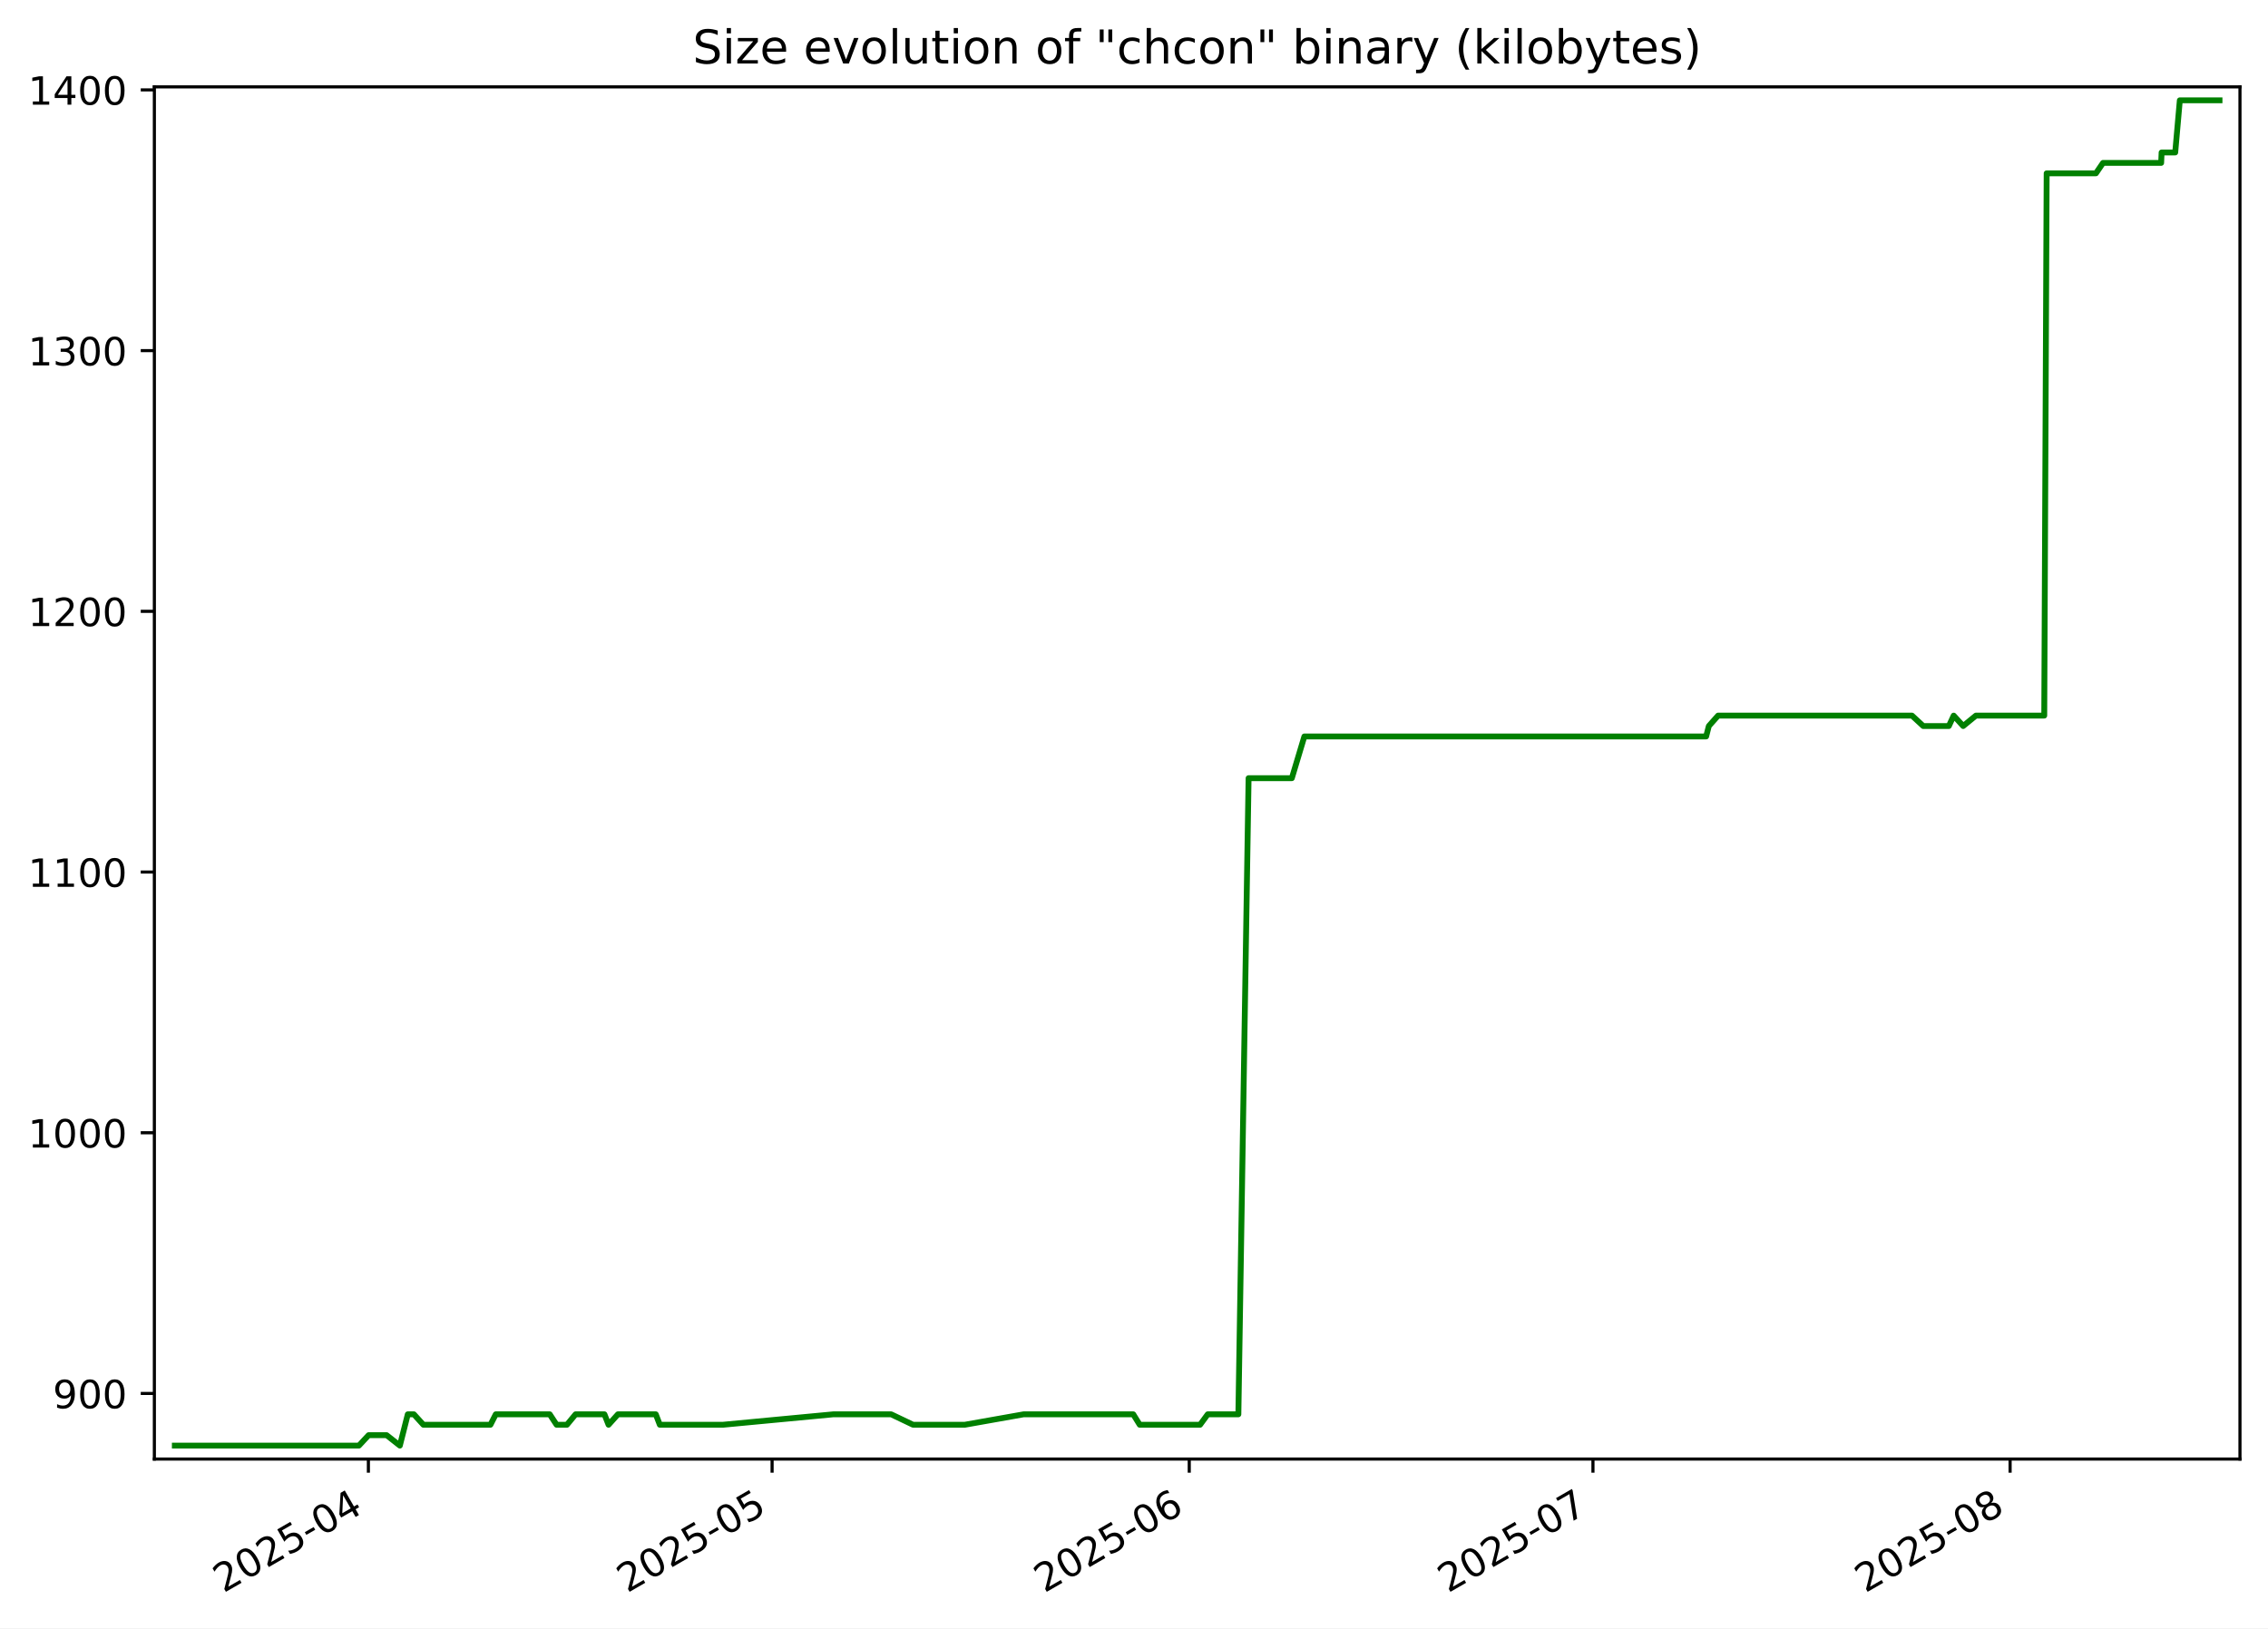
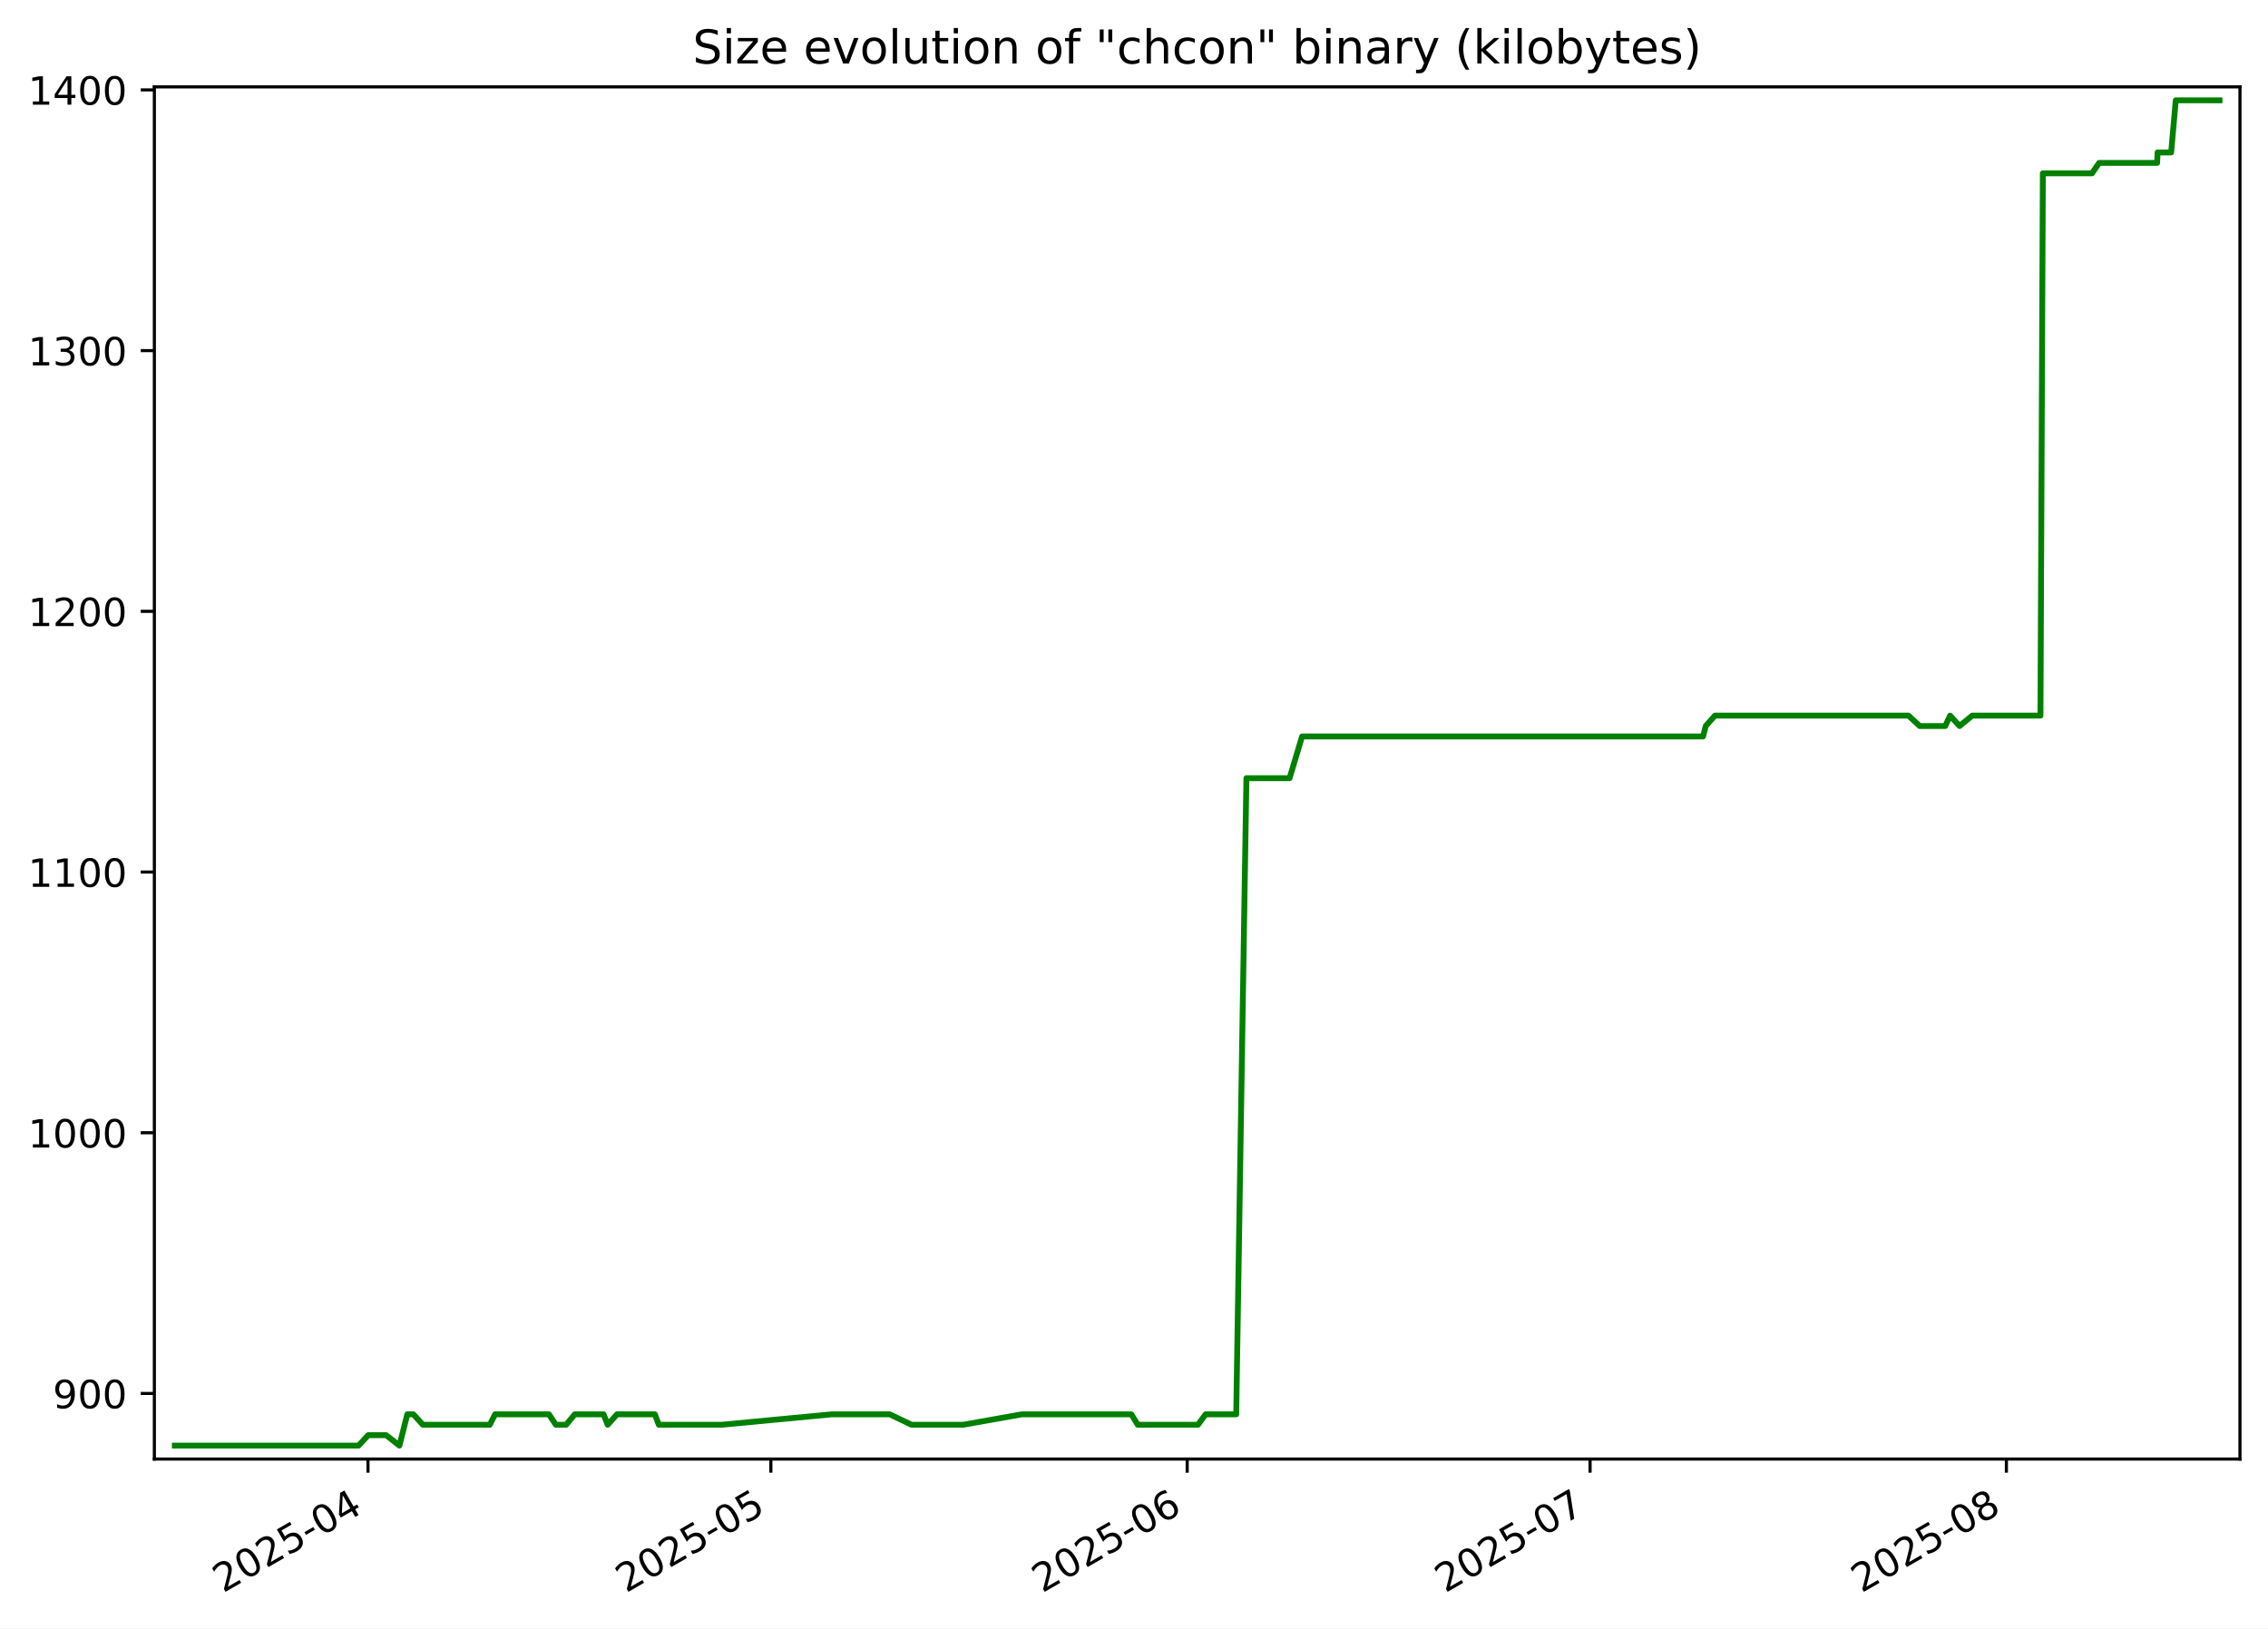
<svg xmlns="http://www.w3.org/2000/svg" xmlns:xlink="http://www.w3.org/1999/xlink" width="582.53pt" height="418.303pt" viewBox="0 0 582.53 418.303" version="1.1">
  <defs>
    <style type="text/css">*{stroke-linejoin: round; stroke-linecap: butt}</style>
  </defs>
  <g id="figure_1">
    <g id="patch_1">
      <path d="M -0 418.303  L 582.53 418.303  L 582.53 0  L -0 0  z " style="fill: #ffffff" />
    </g>
    <g id="axes_1">
      <g id="patch_2">
        <path d="M 39.65 374.83  L 575.33 374.83  L 575.33 22.318  L 39.65 22.318  z " style="fill: #ffffff" />
      </g>
      <g id="matplotlib.axis_1">
        <g id="xtick_1">
          <g id="line2d_1">
            <defs>
-               <path id="m0f85581ca5" d="M 0 0  L 0 3.5  " style="stroke: #000000; stroke-width: 0.8" />
+               <path id="m07874ce5cb" d="M 0 0  L 0 3.5  " style="stroke: #000000; stroke-width: 0.8" />
            </defs>
            <g>
-               <use xlink:href="#m0f85581ca5" x="94.619" y="374.83" style="stroke: #000000; stroke-width: 0.8" />
+               <use xlink:href="#m07874ce5cb" x="94.518" y="374.83" style="stroke: #000000; stroke-width: 0.8" />
            </g>
          </g>
          <g id="text_1">
-             <g transform="translate(57.39431 409.302) rotate(-30) scale(0.1 -0.1)">
+             <g transform="translate(57.29353 409.302) rotate(-30) scale(0.1 -0.1)">
              <defs>
                <path id="DejaVuSans-32" d="M 1228 531  L 3431 531  L 3431 0  L 469 0  L 469 531  Q 828 903 1448 1529  Q 2069 2156 2228 2338  Q 2531 2678 2651 2914  Q 2772 3150 2772 3378  Q 2772 3750 2511 3984  Q 2250 4219 1831 4219  Q 1534 4219 1204 4116  Q 875 4013 500 3803  L 500 4441  Q 881 4594 1212 4672  Q 1544 4750 1819 4750  Q 2544 4750 2975 4387  Q 3406 4025 3406 3419  Q 3406 3131 3298 2873  Q 3191 2616 2906 2266  Q 2828 2175 2409 1742  Q 1991 1309 1228 531  z " transform="scale(0.015625)" />
                <path id="DejaVuSans-30" d="M 2034 4250  Q 1547 4250 1301 3770  Q 1056 3291 1056 2328  Q 1056 1369 1301 889  Q 1547 409 2034 409  Q 2525 409 2770 889  Q 3016 1369 3016 2328  Q 3016 3291 2770 3770  Q 2525 4250 2034 4250  z M 2034 4750  Q 2819 4750 3233 4129  Q 3647 3509 3647 2328  Q 3647 1150 3233 529  Q 2819 -91 2034 -91  Q 1250 -91 836 529  Q 422 1150 422 2328  Q 422 3509 836 4129  Q 1250 4750 2034 4750  z " transform="scale(0.015625)" />
                <path id="DejaVuSans-35" d="M 691 4666  L 3169 4666  L 3169 4134  L 1269 4134  L 1269 2991  Q 1406 3038 1543 3061  Q 1681 3084 1819 3084  Q 2600 3084 3056 2656  Q 3513 2228 3513 1497  Q 3513 744 3044 326  Q 2575 -91 1722 -91  Q 1428 -91 1123 -41  Q 819 9 494 109  L 494 744  Q 775 591 1075 516  Q 1375 441 1709 441  Q 2250 441 2565 725  Q 2881 1009 2881 1497  Q 2881 1984 2565 2268  Q 2250 2553 1709 2553  Q 1456 2553 1204 2497  Q 953 2441 691 2322  L 691 4666  z " transform="scale(0.015625)" />
                <path id="DejaVuSans-2d" d="M 313 2009  L 1997 2009  L 1997 1497  L 313 1497  L 313 2009  z " transform="scale(0.015625)" />
                <path id="DejaVuSans-34" d="M 2419 4116  L 825 1625  L 2419 1625  L 2419 4116  z M 2253 4666  L 3047 4666  L 3047 1625  L 3713 1625  L 3713 1100  L 3047 1100  L 3047 0  L 2419 0  L 2419 1100  L 313 1100  L 313 1709  L 2253 4666  z " transform="scale(0.015625)" />
              </defs>
              <use xlink:href="#DejaVuSans-32" />
              <use xlink:href="#DejaVuSans-30" x="63.623" />
              <use xlink:href="#DejaVuSans-32" x="127.246" />
              <use xlink:href="#DejaVuSans-35" x="190.869" />
              <use xlink:href="#DejaVuSans-2d" x="254.492" />
              <use xlink:href="#DejaVuSans-30" x="290.576" />
              <use xlink:href="#DejaVuSans-34" x="354.199" />
            </g>
          </g>
        </g>
        <g id="xtick_2">
          <g id="line2d_2">
            <g>
-               <use xlink:href="#m0f85581ca5" x="198.309" y="374.83" style="stroke: #000000; stroke-width: 0.8" />
+               <use xlink:href="#m07874ce5cb" x="197.998" y="374.83" style="stroke: #000000; stroke-width: 0.8" />
            </g>
          </g>
          <g id="text_2">
-             <g transform="translate(161.0841 409.302) rotate(-30) scale(0.1 -0.1)">
+             <g transform="translate(160.7731 409.302) rotate(-30) scale(0.1 -0.1)">
              <use xlink:href="#DejaVuSans-32" />
              <use xlink:href="#DejaVuSans-30" x="63.623" />
              <use xlink:href="#DejaVuSans-32" x="127.246" />
              <use xlink:href="#DejaVuSans-35" x="190.869" />
              <use xlink:href="#DejaVuSans-2d" x="254.492" />
              <use xlink:href="#DejaVuSans-30" x="290.576" />
              <use xlink:href="#DejaVuSans-35" x="354.199" />
            </g>
          </g>
        </g>
        <g id="xtick_3">
          <g id="line2d_3">
            <g>
-               <use xlink:href="#m0f85581ca5" x="305.455" y="374.83" style="stroke: #000000; stroke-width: 0.8" />
+               <use xlink:href="#m07874ce5cb" x="304.927" y="374.83" style="stroke: #000000; stroke-width: 0.8" />
            </g>
          </g>
          <g id="text_3">
-             <g transform="translate(268.2302 409.302) rotate(-30) scale(0.1 -0.1)">
+             <g transform="translate(267.702 409.302) rotate(-30) scale(0.1 -0.1)">
              <defs>
                <path id="DejaVuSans-36" d="M 2113 2584  Q 1688 2584 1439 2293  Q 1191 2003 1191 1497  Q 1191 994 1439 701  Q 1688 409 2113 409  Q 2538 409 2786 701  Q 3034 994 3034 1497  Q 3034 2003 2786 2293  Q 2538 2584 2113 2584  z M 3366 4563  L 3366 3988  Q 3128 4100 2886 4159  Q 2644 4219 2406 4219  Q 1781 4219 1451 3797  Q 1122 3375 1075 2522  Q 1259 2794 1537 2939  Q 1816 3084 2150 3084  Q 2853 3084 3261 2657  Q 3669 2231 3669 1497  Q 3669 778 3244 343  Q 2819 -91 2113 -91  Q 1303 -91 875 529  Q 447 1150 447 2328  Q 447 3434 972 4092  Q 1497 4750 2381 4750  Q 2619 4750 2861 4703  Q 3103 4656 3366 4563  z " transform="scale(0.015625)" />
              </defs>
              <use xlink:href="#DejaVuSans-32" />
              <use xlink:href="#DejaVuSans-30" x="63.623" />
              <use xlink:href="#DejaVuSans-32" x="127.246" />
              <use xlink:href="#DejaVuSans-35" x="190.869" />
              <use xlink:href="#DejaVuSans-2d" x="254.492" />
              <use xlink:href="#DejaVuSans-30" x="290.576" />
              <use xlink:href="#DejaVuSans-36" x="354.199" />
            </g>
          </g>
        </g>
        <g id="xtick_4">
          <g id="line2d_4">
            <g>
-               <use xlink:href="#m0f85581ca5" x="409.145" y="374.83" style="stroke: #000000; stroke-width: 0.8" />
+               <use xlink:href="#m07874ce5cb" x="408.406" y="374.83" style="stroke: #000000; stroke-width: 0.8" />
            </g>
          </g>
          <g id="text_4">
-             <g transform="translate(371.9199 409.302) rotate(-30) scale(0.1 -0.1)">
+             <g transform="translate(371.1816 409.302) rotate(-30) scale(0.1 -0.1)">
              <defs>
                <path id="DejaVuSans-37" d="M 525 4666  L 3525 4666  L 3525 4397  L 1831 0  L 1172 0  L 2766 4134  L 525 4134  L 525 4666  z " transform="scale(0.015625)" />
              </defs>
              <use xlink:href="#DejaVuSans-32" />
              <use xlink:href="#DejaVuSans-30" x="63.623" />
              <use xlink:href="#DejaVuSans-32" x="127.246" />
              <use xlink:href="#DejaVuSans-35" x="190.869" />
              <use xlink:href="#DejaVuSans-2d" x="254.492" />
              <use xlink:href="#DejaVuSans-30" x="290.576" />
              <use xlink:href="#DejaVuSans-37" x="354.199" />
            </g>
          </g>
        </g>
        <g id="xtick_5">
          <g id="line2d_5">
            <g>
-               <use xlink:href="#m0f85581ca5" x="516.291" y="374.83" style="stroke: #000000; stroke-width: 0.8" />
+               <use xlink:href="#m07874ce5cb" x="515.335" y="374.83" style="stroke: #000000; stroke-width: 0.8" />
            </g>
          </g>
          <g id="text_5">
-             <g transform="translate(479.066 409.302) rotate(-30) scale(0.1 -0.1)">
+             <g transform="translate(478.1105 409.302) rotate(-30) scale(0.1 -0.1)">
              <defs>
                <path id="DejaVuSans-38" d="M 2034 2216  Q 1584 2216 1326 1975  Q 1069 1734 1069 1313  Q 1069 891 1326 650  Q 1584 409 2034 409  Q 2484 409 2743 651  Q 3003 894 3003 1313  Q 3003 1734 2745 1975  Q 2488 2216 2034 2216  z M 1403 2484  Q 997 2584 770 2862  Q 544 3141 544 3541  Q 544 4100 942 4425  Q 1341 4750 2034 4750  Q 2731 4750 3128 4425  Q 3525 4100 3525 3541  Q 3525 3141 3298 2862  Q 3072 2584 2669 2484  Q 3125 2378 3379 2068  Q 3634 1759 3634 1313  Q 3634 634 3220 271  Q 2806 -91 2034 -91  Q 1263 -91 848 271  Q 434 634 434 1313  Q 434 1759 690 2068  Q 947 2378 1403 2484  z M 1172 3481  Q 1172 3119 1398 2916  Q 1625 2713 2034 2713  Q 2441 2713 2670 2916  Q 2900 3119 2900 3481  Q 2900 3844 2670 4047  Q 2441 4250 2034 4250  Q 1625 4250 1398 4047  Q 1172 3844 1172 3481  z " transform="scale(0.015625)" />
              </defs>
              <use xlink:href="#DejaVuSans-32" />
              <use xlink:href="#DejaVuSans-30" x="63.623" />
              <use xlink:href="#DejaVuSans-32" x="127.246" />
              <use xlink:href="#DejaVuSans-35" x="190.869" />
              <use xlink:href="#DejaVuSans-2d" x="254.492" />
              <use xlink:href="#DejaVuSans-30" x="290.576" />
              <use xlink:href="#DejaVuSans-38" x="354.199" />
            </g>
          </g>
        </g>
      </g>
      <g id="matplotlib.axis_2">
        <g id="ytick_1">
          <g id="line2d_6">
            <defs>
-               <path id="m6bda7d009e" d="M 0 0  L -3.5 0  " style="stroke: #000000; stroke-width: 0.8" />
+               <path id="m84fadb260d" d="M 0 0  L -3.5 0  " style="stroke: #000000; stroke-width: 0.8" />
            </defs>
            <g>
-               <use xlink:href="#m6bda7d009e" x="39.65" y="357.979" style="stroke: #000000; stroke-width: 0.8" />
+               <use xlink:href="#m84fadb260d" x="39.65" y="357.979" style="stroke: #000000; stroke-width: 0.8" />
            </g>
          </g>
          <g id="text_6">
            <g transform="translate(13.5625 361.778) scale(0.1 -0.1)">
              <defs>
                <path id="DejaVuSans-39" d="M 703 97  L 703 672  Q 941 559 1184 500  Q 1428 441 1663 441  Q 2288 441 2617 861  Q 2947 1281 2994 2138  Q 2813 1869 2534 1725  Q 2256 1581 1919 1581  Q 1219 1581 811 2004  Q 403 2428 403 3163  Q 403 3881 828 4315  Q 1253 4750 1959 4750  Q 2769 4750 3195 4129  Q 3622 3509 3622 2328  Q 3622 1225 3098 567  Q 2575 -91 1691 -91  Q 1453 -91 1209 -44  Q 966 3 703 97  z M 1959 2075  Q 2384 2075 2632 2365  Q 2881 2656 2881 3163  Q 2881 3666 2632 3958  Q 2384 4250 1959 4250  Q 1534 4250 1286 3958  Q 1038 3666 1038 3163  Q 1038 2656 1286 2365  Q 1534 2075 1959 2075  z " transform="scale(0.015625)" />
              </defs>
              <use xlink:href="#DejaVuSans-39" />
              <use xlink:href="#DejaVuSans-30" x="63.623" />
              <use xlink:href="#DejaVuSans-30" x="127.246" />
            </g>
          </g>
        </g>
        <g id="ytick_2">
          <g id="line2d_7">
            <g>
-               <use xlink:href="#m6bda7d009e" x="39.65" y="291.002" style="stroke: #000000; stroke-width: 0.8" />
+               <use xlink:href="#m84fadb260d" x="39.65" y="291.002" style="stroke: #000000; stroke-width: 0.8" />
            </g>
          </g>
          <g id="text_7">
            <g transform="translate(7.2 294.8013) scale(0.1 -0.1)">
              <defs>
                <path id="DejaVuSans-31" d="M 794 531  L 1825 531  L 1825 4091  L 703 3866  L 703 4441  L 1819 4666  L 2450 4666  L 2450 531  L 3481 531  L 3481 0  L 794 0  L 794 531  z " transform="scale(0.015625)" />
              </defs>
              <use xlink:href="#DejaVuSans-31" />
              <use xlink:href="#DejaVuSans-30" x="63.623" />
              <use xlink:href="#DejaVuSans-30" x="127.246" />
              <use xlink:href="#DejaVuSans-30" x="190.869" />
            </g>
          </g>
        </g>
        <g id="ytick_3">
          <g id="line2d_8">
            <g>
-               <use xlink:href="#m6bda7d009e" x="39.65" y="224.025" style="stroke: #000000; stroke-width: 0.8" />
+               <use xlink:href="#m84fadb260d" x="39.65" y="224.025" style="stroke: #000000; stroke-width: 0.8" />
            </g>
          </g>
          <g id="text_8">
            <g transform="translate(7.2 227.8245) scale(0.1 -0.1)">
              <use xlink:href="#DejaVuSans-31" />
              <use xlink:href="#DejaVuSans-31" x="63.623" />
              <use xlink:href="#DejaVuSans-30" x="127.246" />
              <use xlink:href="#DejaVuSans-30" x="190.869" />
            </g>
          </g>
        </g>
        <g id="ytick_4">
          <g id="line2d_9">
            <g>
-               <use xlink:href="#m6bda7d009e" x="39.65" y="157.049" style="stroke: #000000; stroke-width: 0.8" />
+               <use xlink:href="#m84fadb260d" x="39.65" y="157.049" style="stroke: #000000; stroke-width: 0.8" />
            </g>
          </g>
          <g id="text_9">
            <g transform="translate(7.2 160.8478) scale(0.1 -0.1)">
              <use xlink:href="#DejaVuSans-31" />
              <use xlink:href="#DejaVuSans-32" x="63.623" />
              <use xlink:href="#DejaVuSans-30" x="127.246" />
              <use xlink:href="#DejaVuSans-30" x="190.869" />
            </g>
          </g>
        </g>
        <g id="ytick_5">
          <g id="line2d_10">
            <g>
-               <use xlink:href="#m6bda7d009e" x="39.65" y="90.072" style="stroke: #000000; stroke-width: 0.8" />
+               <use xlink:href="#m84fadb260d" x="39.65" y="90.072" style="stroke: #000000; stroke-width: 0.8" />
            </g>
          </g>
          <g id="text_10">
            <g transform="translate(7.2 93.87102) scale(0.1 -0.1)">
              <defs>
                <path id="DejaVuSans-33" d="M 2597 2516  Q 3050 2419 3304 2112  Q 3559 1806 3559 1356  Q 3559 666 3084 287  Q 2609 -91 1734 -91  Q 1441 -91 1130 -33  Q 819 25 488 141  L 488 750  Q 750 597 1062 519  Q 1375 441 1716 441  Q 2309 441 2620 675  Q 2931 909 2931 1356  Q 2931 1769 2642 2001  Q 2353 2234 1838 2234  L 1294 2234  L 1294 2753  L 1863 2753  Q 2328 2753 2575 2939  Q 2822 3125 2822 3475  Q 2822 3834 2567 4026  Q 2313 4219 1838 4219  Q 1578 4219 1281 4162  Q 984 4106 628 3988  L 628 4550  Q 988 4650 1302 4700  Q 1616 4750 1894 4750  Q 2613 4750 3031 4423  Q 3450 4097 3450 3541  Q 3450 3153 3228 2886  Q 3006 2619 2597 2516  z " transform="scale(0.015625)" />
              </defs>
              <use xlink:href="#DejaVuSans-31" />
              <use xlink:href="#DejaVuSans-33" x="63.623" />
              <use xlink:href="#DejaVuSans-30" x="127.246" />
              <use xlink:href="#DejaVuSans-30" x="190.869" />
            </g>
          </g>
        </g>
        <g id="ytick_6">
          <g id="line2d_11">
            <g>
-               <use xlink:href="#m6bda7d009e" x="39.65" y="23.095" style="stroke: #000000; stroke-width: 0.8" />
+               <use xlink:href="#m84fadb260d" x="39.65" y="23.095" style="stroke: #000000; stroke-width: 0.8" />
            </g>
          </g>
          <g id="text_11">
            <g transform="translate(7.2 26.89427) scale(0.1 -0.1)">
              <use xlink:href="#DejaVuSans-31" />
              <use xlink:href="#DejaVuSans-34" x="63.623" />
              <use xlink:href="#DejaVuSans-30" x="127.246" />
              <use xlink:href="#DejaVuSans-30" x="190.869" />
            </g>
          </g>
        </g>
      </g>
      <g id="line2d_12">
-         <path d="M 44.902 371.374  L 92.187 371.374  L 94.678 368.695  L 99.305 368.695  L 102.703 371.374  L 104.739 363.337  L 106.303 363.337  L 108.74 366.016  L 125.97 366.016  L 127.335 363.337  L 141.197 363.337  L 142.955 366.016  L 145.617 366.016  L 147.832 363.337  L 155.248 363.337  L 156.303 366.016  L 158.712 363.337  L 168.44 363.337  L 169.473 366.016  L 185.699 366.016  L 214.038 363.337  L 228.894 363.337  L 234.517 366.016  L 247.813 366.016  L 262.916 363.337  L 291.073 363.337  L 292.733 366.016  L 308.235 366.016  L 310.199 363.337  L 318.073 363.337  L 320.697 199.914  L 331.805 199.914  L 335.021 189.197  L 438.217 189.197  L 438.91 186.518  L 441.286 183.839  L 491.087 183.839  L 493.984 186.518  L 500.554 186.518  L 501.801 183.839  L 504.242 186.518  L 507.506 183.839  L 525.061 183.839  L 525.678 44.528  L 538.334 44.528  L 540.155 41.849  L 555.088 41.849  L 555.202 39.169  L 558.699 39.169  L 559.882 25.774  L 570.078 25.774  L 570.078 25.774  " clip-path="url(#peba6d731bb)" style="fill: none; stroke: #008000; stroke-width: 1.5; stroke-linecap: square" />
+         <path d="M 44.902 371.374  L 92.091 371.374  L 94.577 368.695  L 99.195 368.695  L 102.586 371.374  L 104.618 363.337  L 106.179 363.337  L 108.61 366.016  L 125.806 366.016  L 127.168 363.337  L 141.002 363.337  L 142.757 366.016  L 145.413 366.016  L 147.624 363.337  L 155.024 363.337  L 156.077 366.016  L 158.482 363.337  L 168.19 363.337  L 169.221 366.016  L 185.413 366.016  L 213.695 363.337  L 228.521 363.337  L 234.133 366.016  L 247.402 366.016  L 262.474 363.337  L 290.574 363.337  L 292.231 366.016  L 307.702 366.016  L 309.661 363.337  L 317.519 363.337  L 320.138 199.914  L 331.224 199.914  L 334.433 189.197  L 437.42 189.197  L 438.112 186.518  L 440.483 183.839  L 490.183 183.839  L 493.074 186.518  L 499.631 186.518  L 500.875 183.839  L 503.311 186.518  L 506.569 183.839  L 524.088 183.839  L 524.703 44.528  L 537.333 44.528  L 539.151 41.849  L 554.054 41.849  L 554.168 39.169  L 557.657 39.169  L 558.838 25.774  L 570.078 25.774  L 570.078 25.774  " clip-path="url(#p02c646f9b9)" style="fill: none; stroke: #008000; stroke-width: 1.5; stroke-linecap: square" />
      </g>
      <g id="patch_3">
        <path d="M 39.65 374.83  L 39.65 22.318  " style="fill: none; stroke: #000000; stroke-width: 0.8; stroke-linejoin: miter; stroke-linecap: square" />
      </g>
      <g id="patch_4">
        <path d="M 575.33 374.83  L 575.33 22.318  " style="fill: none; stroke: #000000; stroke-width: 0.8; stroke-linejoin: miter; stroke-linecap: square" />
      </g>
      <g id="patch_5">
        <path d="M 39.65 374.83  L 575.33 374.83  " style="fill: none; stroke: #000000; stroke-width: 0.8; stroke-linejoin: miter; stroke-linecap: square" />
      </g>
      <g id="patch_6">
        <path d="M 39.65 22.318  L 575.33 22.318  " style="fill: none; stroke: #000000; stroke-width: 0.8; stroke-linejoin: miter; stroke-linecap: square" />
      </g>
      <g id="text_12">
        <g transform="translate(177.92 16.31812) scale(0.12 -0.12)">
          <defs>
            <path id="DejaVuSans-53" d="M 3425 4513  L 3425 3897  Q 3066 4069 2747 4153  Q 2428 4238 2131 4238  Q 1616 4238 1336 4038  Q 1056 3838 1056 3469  Q 1056 3159 1242 3001  Q 1428 2844 1947 2747  L 2328 2669  Q 3034 2534 3370 2195  Q 3706 1856 3706 1288  Q 3706 609 3251 259  Q 2797 -91 1919 -91  Q 1588 -91 1214 -16  Q 841 59 441 206  L 441 856  Q 825 641 1194 531  Q 1563 422 1919 422  Q 2459 422 2753 634  Q 3047 847 3047 1241  Q 3047 1584 2836 1778  Q 2625 1972 2144 2069  L 1759 2144  Q 1053 2284 737 2584  Q 422 2884 422 3419  Q 422 4038 858 4394  Q 1294 4750 2059 4750  Q 2388 4750 2728 4690  Q 3069 4631 3425 4513  z " transform="scale(0.015625)" />
            <path id="DejaVuSans-69" d="M 603 3500  L 1178 3500  L 1178 0  L 603 0  L 603 3500  z M 603 4863  L 1178 4863  L 1178 4134  L 603 4134  L 603 4863  z " transform="scale(0.015625)" />
            <path id="DejaVuSans-7a" d="M 353 3500  L 3084 3500  L 3084 2975  L 922 459  L 3084 459  L 3084 0  L 275 0  L 275 525  L 2438 3041  L 353 3041  L 353 3500  z " transform="scale(0.015625)" />
            <path id="DejaVuSans-65" d="M 3597 1894  L 3597 1613  L 953 1613  Q 991 1019 1311 708  Q 1631 397 2203 397  Q 2534 397 2845 478  Q 3156 559 3463 722  L 3463 178  Q 3153 47 2828 -22  Q 2503 -91 2169 -91  Q 1331 -91 842 396  Q 353 884 353 1716  Q 353 2575 817 3079  Q 1281 3584 2069 3584  Q 2775 3584 3186 3129  Q 3597 2675 3597 1894  z M 3022 2063  Q 3016 2534 2758 2815  Q 2500 3097 2075 3097  Q 1594 3097 1305 2825  Q 1016 2553 972 2059  L 3022 2063  z " transform="scale(0.015625)" />
            <path id="DejaVuSans-20" transform="scale(0.015625)" />
            <path id="DejaVuSans-76" d="M 191 3500  L 800 3500  L 1894 563  L 2988 3500  L 3597 3500  L 2284 0  L 1503 0  L 191 3500  z " transform="scale(0.015625)" />
            <path id="DejaVuSans-6f" d="M 1959 3097  Q 1497 3097 1228 2736  Q 959 2375 959 1747  Q 959 1119 1226 758  Q 1494 397 1959 397  Q 2419 397 2687 759  Q 2956 1122 2956 1747  Q 2956 2369 2687 2733  Q 2419 3097 1959 3097  z M 1959 3584  Q 2709 3584 3137 3096  Q 3566 2609 3566 1747  Q 3566 888 3137 398  Q 2709 -91 1959 -91  Q 1206 -91 779 398  Q 353 888 353 1747  Q 353 2609 779 3096  Q 1206 3584 1959 3584  z " transform="scale(0.015625)" />
            <path id="DejaVuSans-6c" d="M 603 4863  L 1178 4863  L 1178 0  L 603 0  L 603 4863  z " transform="scale(0.015625)" />
            <path id="DejaVuSans-75" d="M 544 1381  L 544 3500  L 1119 3500  L 1119 1403  Q 1119 906 1312 657  Q 1506 409 1894 409  Q 2359 409 2629 706  Q 2900 1003 2900 1516  L 2900 3500  L 3475 3500  L 3475 0  L 2900 0  L 2900 538  Q 2691 219 2414 64  Q 2138 -91 1772 -91  Q 1169 -91 856 284  Q 544 659 544 1381  z M 1991 3584  L 1991 3584  z " transform="scale(0.015625)" />
            <path id="DejaVuSans-74" d="M 1172 4494  L 1172 3500  L 2356 3500  L 2356 3053  L 1172 3053  L 1172 1153  Q 1172 725 1289 603  Q 1406 481 1766 481  L 2356 481  L 2356 0  L 1766 0  Q 1100 0 847 248  Q 594 497 594 1153  L 594 3053  L 172 3053  L 172 3500  L 594 3500  L 594 4494  L 1172 4494  z " transform="scale(0.015625)" />
            <path id="DejaVuSans-6e" d="M 3513 2113  L 3513 0  L 2938 0  L 2938 2094  Q 2938 2591 2744 2837  Q 2550 3084 2163 3084  Q 1697 3084 1428 2787  Q 1159 2491 1159 1978  L 1159 0  L 581 0  L 581 3500  L 1159 3500  L 1159 2956  Q 1366 3272 1645 3428  Q 1925 3584 2291 3584  Q 2894 3584 3203 3211  Q 3513 2838 3513 2113  z " transform="scale(0.015625)" />
            <path id="DejaVuSans-66" d="M 2375 4863  L 2375 4384  L 1825 4384  Q 1516 4384 1395 4259  Q 1275 4134 1275 3809  L 1275 3500  L 2222 3500  L 2222 3053  L 1275 3053  L 1275 0  L 697 0  L 697 3053  L 147 3053  L 147 3500  L 697 3500  L 697 3744  Q 697 4328 969 4595  Q 1241 4863 1831 4863  L 2375 4863  z " transform="scale(0.015625)" />
            <path id="DejaVuSans-22" d="M 1147 4666  L 1147 2931  L 616 2931  L 616 4666  L 1147 4666  z M 2328 4666  L 2328 2931  L 1797 2931  L 1797 4666  L 2328 4666  z " transform="scale(0.015625)" />
            <path id="DejaVuSans-63" d="M 3122 3366  L 3122 2828  Q 2878 2963 2633 3030  Q 2388 3097 2138 3097  Q 1578 3097 1268 2742  Q 959 2388 959 1747  Q 959 1106 1268 751  Q 1578 397 2138 397  Q 2388 397 2633 464  Q 2878 531 3122 666  L 3122 134  Q 2881 22 2623 -34  Q 2366 -91 2075 -91  Q 1284 -91 818 406  Q 353 903 353 1747  Q 353 2603 823 3093  Q 1294 3584 2113 3584  Q 2378 3584 2631 3529  Q 2884 3475 3122 3366  z " transform="scale(0.015625)" />
            <path id="DejaVuSans-68" d="M 3513 2113  L 3513 0  L 2938 0  L 2938 2094  Q 2938 2591 2744 2837  Q 2550 3084 2163 3084  Q 1697 3084 1428 2787  Q 1159 2491 1159 1978  L 1159 0  L 581 0  L 581 4863  L 1159 4863  L 1159 2956  Q 1366 3272 1645 3428  Q 1925 3584 2291 3584  Q 2894 3584 3203 3211  Q 3513 2838 3513 2113  z " transform="scale(0.015625)" />
            <path id="DejaVuSans-62" d="M 3116 1747  Q 3116 2381 2855 2742  Q 2594 3103 2138 3103  Q 1681 3103 1420 2742  Q 1159 2381 1159 1747  Q 1159 1113 1420 752  Q 1681 391 2138 391  Q 2594 391 2855 752  Q 3116 1113 3116 1747  z M 1159 2969  Q 1341 3281 1617 3432  Q 1894 3584 2278 3584  Q 2916 3584 3314 3078  Q 3713 2572 3713 1747  Q 3713 922 3314 415  Q 2916 -91 2278 -91  Q 1894 -91 1617 61  Q 1341 213 1159 525  L 1159 0  L 581 0  L 581 4863  L 1159 4863  L 1159 2969  z " transform="scale(0.015625)" />
            <path id="DejaVuSans-61" d="M 2194 1759  Q 1497 1759 1228 1600  Q 959 1441 959 1056  Q 959 750 1161 570  Q 1363 391 1709 391  Q 2188 391 2477 730  Q 2766 1069 2766 1631  L 2766 1759  L 2194 1759  z M 3341 1997  L 3341 0  L 2766 0  L 2766 531  Q 2569 213 2275 61  Q 1981 -91 1556 -91  Q 1019 -91 701 211  Q 384 513 384 1019  Q 384 1609 779 1909  Q 1175 2209 1959 2209  L 2766 2209  L 2766 2266  Q 2766 2663 2505 2880  Q 2244 3097 1772 3097  Q 1472 3097 1187 3025  Q 903 2953 641 2809  L 641 3341  Q 956 3463 1253 3523  Q 1550 3584 1831 3584  Q 2591 3584 2966 3190  Q 3341 2797 3341 1997  z " transform="scale(0.015625)" />
            <path id="DejaVuSans-72" d="M 2631 2963  Q 2534 3019 2420 3045  Q 2306 3072 2169 3072  Q 1681 3072 1420 2755  Q 1159 2438 1159 1844  L 1159 0  L 581 0  L 581 3500  L 1159 3500  L 1159 2956  Q 1341 3275 1631 3429  Q 1922 3584 2338 3584  Q 2397 3584 2469 3576  Q 2541 3569 2628 3553  L 2631 2963  z " transform="scale(0.015625)" />
            <path id="DejaVuSans-79" d="M 2059 -325  Q 1816 -950 1584 -1140  Q 1353 -1331 966 -1331  L 506 -1331  L 506 -850  L 844 -850  Q 1081 -850 1212 -737  Q 1344 -625 1503 -206  L 1606 56  L 191 3500  L 800 3500  L 1894 763  L 2988 3500  L 3597 3500  L 2059 -325  z " transform="scale(0.015625)" />
            <path id="DejaVuSans-28" d="M 1984 4856  Q 1566 4138 1362 3434  Q 1159 2731 1159 2009  Q 1159 1288 1364 580  Q 1569 -128 1984 -844  L 1484 -844  Q 1016 -109 783 600  Q 550 1309 550 2009  Q 550 2706 781 3412  Q 1013 4119 1484 4856  L 1984 4856  z " transform="scale(0.015625)" />
            <path id="DejaVuSans-6b" d="M 581 4863  L 1159 4863  L 1159 1991  L 2875 3500  L 3609 3500  L 1753 1863  L 3688 0  L 2938 0  L 1159 1709  L 1159 0  L 581 0  L 581 4863  z " transform="scale(0.015625)" />
            <path id="DejaVuSans-73" d="M 2834 3397  L 2834 2853  Q 2591 2978 2328 3040  Q 2066 3103 1784 3103  Q 1356 3103 1142 2972  Q 928 2841 928 2578  Q 928 2378 1081 2264  Q 1234 2150 1697 2047  L 1894 2003  Q 2506 1872 2764 1633  Q 3022 1394 3022 966  Q 3022 478 2636 193  Q 2250 -91 1575 -91  Q 1294 -91 989 -36  Q 684 19 347 128  L 347 722  Q 666 556 975 473  Q 1284 391 1588 391  Q 1994 391 2212 530  Q 2431 669 2431 922  Q 2431 1156 2273 1281  Q 2116 1406 1581 1522  L 1381 1569  Q 847 1681 609 1914  Q 372 2147 372 2553  Q 372 3047 722 3315  Q 1072 3584 1716 3584  Q 2034 3584 2315 3537  Q 2597 3491 2834 3397  z " transform="scale(0.015625)" />
            <path id="DejaVuSans-29" d="M 513 4856  L 1013 4856  Q 1481 4119 1714 3412  Q 1947 2706 1947 2009  Q 1947 1309 1714 600  Q 1481 -109 1013 -844  L 513 -844  Q 928 -128 1133 580  Q 1338 1288 1338 2009  Q 1338 2731 1133 3434  Q 928 4138 513 4856  z " transform="scale(0.015625)" />
          </defs>
          <use xlink:href="#DejaVuSans-53" />
          <use xlink:href="#DejaVuSans-69" x="63.477" />
          <use xlink:href="#DejaVuSans-7a" x="91.26" />
          <use xlink:href="#DejaVuSans-65" x="143.75" />
          <use xlink:href="#DejaVuSans-20" x="205.273" />
          <use xlink:href="#DejaVuSans-65" x="237.061" />
          <use xlink:href="#DejaVuSans-76" x="298.584" />
          <use xlink:href="#DejaVuSans-6f" x="357.764" />
          <use xlink:href="#DejaVuSans-6c" x="418.945" />
          <use xlink:href="#DejaVuSans-75" x="446.729" />
          <use xlink:href="#DejaVuSans-74" x="510.107" />
          <use xlink:href="#DejaVuSans-69" x="549.316" />
          <use xlink:href="#DejaVuSans-6f" x="577.1" />
          <use xlink:href="#DejaVuSans-6e" x="638.281" />
          <use xlink:href="#DejaVuSans-20" x="701.66" />
          <use xlink:href="#DejaVuSans-6f" x="733.447" />
          <use xlink:href="#DejaVuSans-66" x="794.629" />
          <use xlink:href="#DejaVuSans-20" x="829.834" />
          <use xlink:href="#DejaVuSans-22" x="861.621" />
          <use xlink:href="#DejaVuSans-63" x="907.617" />
          <use xlink:href="#DejaVuSans-68" x="962.598" />
          <use xlink:href="#DejaVuSans-63" x="1025.977" />
          <use xlink:href="#DejaVuSans-6f" x="1080.957" />
          <use xlink:href="#DejaVuSans-6e" x="1142.139" />
          <use xlink:href="#DejaVuSans-22" x="1205.518" />
          <use xlink:href="#DejaVuSans-20" x="1251.514" />
          <use xlink:href="#DejaVuSans-62" x="1283.301" />
          <use xlink:href="#DejaVuSans-69" x="1346.777" />
          <use xlink:href="#DejaVuSans-6e" x="1374.561" />
          <use xlink:href="#DejaVuSans-61" x="1437.939" />
          <use xlink:href="#DejaVuSans-72" x="1499.219" />
          <use xlink:href="#DejaVuSans-79" x="1540.332" />
          <use xlink:href="#DejaVuSans-20" x="1599.512" />
          <use xlink:href="#DejaVuSans-28" x="1631.299" />
          <use xlink:href="#DejaVuSans-6b" x="1670.312" />
          <use xlink:href="#DejaVuSans-69" x="1728.223" />
          <use xlink:href="#DejaVuSans-6c" x="1756.006" />
          <use xlink:href="#DejaVuSans-6f" x="1783.789" />
          <use xlink:href="#DejaVuSans-62" x="1844.971" />
          <use xlink:href="#DejaVuSans-79" x="1908.447" />
          <use xlink:href="#DejaVuSans-74" x="1967.627" />
          <use xlink:href="#DejaVuSans-65" x="2006.836" />
          <use xlink:href="#DejaVuSans-73" x="2068.359" />
          <use xlink:href="#DejaVuSans-29" x="2120.459" />
        </g>
      </g>
    </g>
  </g>
  <defs>
-     <clipPath id="peba6d731bb">
+     <clipPath id="p02c646f9b9">
      <rect x="39.65" y="22.318" width="535.68" height="352.512" />
    </clipPath>
  </defs>
</svg>
